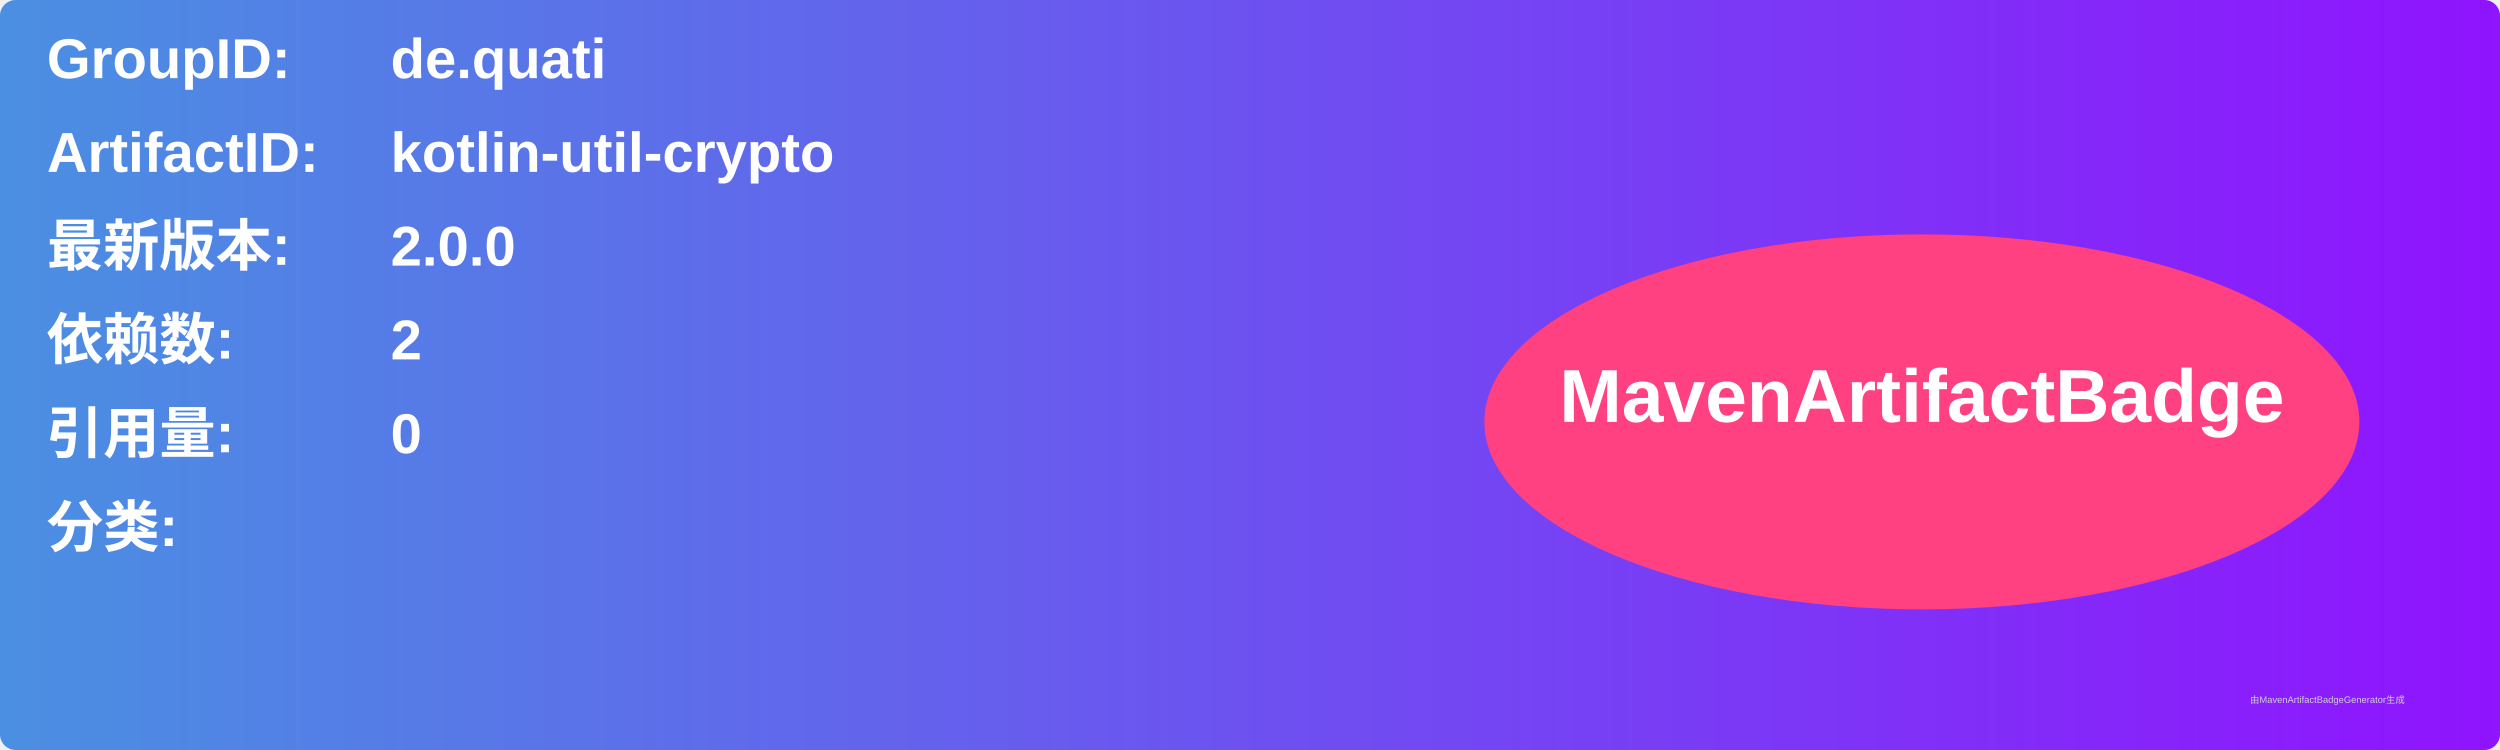
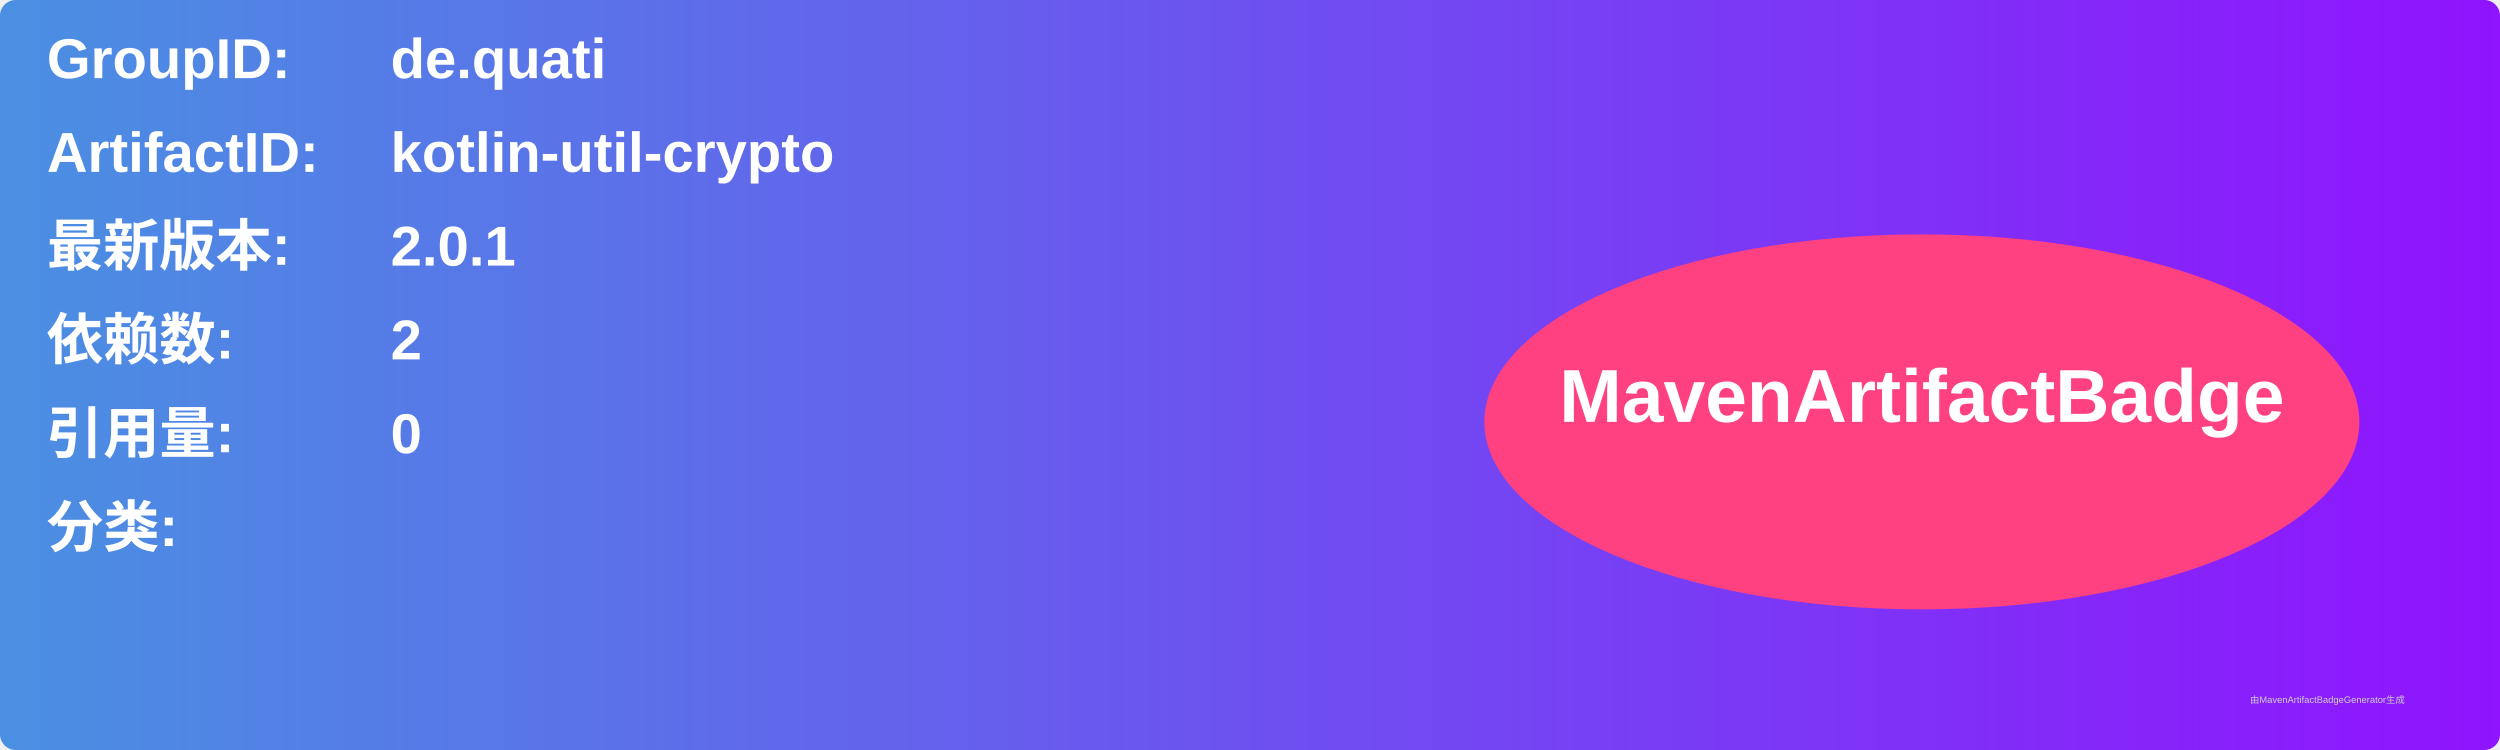
<svg xmlns="http://www.w3.org/2000/svg" width="800" height="240" viewBox="0 0 800 240">
  <linearGradient id="grad" x1="0%" y1="0%" x2="100%" y2="0%">
    <stop offset="0%" stop-color="#4a90e2" />
    <stop offset="100%" stop-color="#9013fe" />
  </linearGradient>
  <rect width="100%" height="100%" rx="5" ry="5" fill="url(#grad)" />
  <g transform="translate(15, 15)">
    <text x="0" y="10" font-family="Arial" font-size="18" fill="white" font-weight="bold" width="260">GroupID:</text>
    <text x="110" y="10" font-family="Arial" font-size="18" fill="white" font-weight="bold" width="460">de.quati</text>
    <text x="0" y="40" font-family="Arial" font-size="18" fill="white" font-weight="bold" width="260">ArtifactID:</text>
    <text x="110" y="40" font-family="Arial" font-size="18" fill="white" font-weight="bold" width="460">kotlin-util-crypto</text>
    <text x="0" y="70" font-family="Arial" font-size="18" fill="white" font-weight="bold">最新版本:</text>
    <text x="110" y="70" font-family="Arial" font-size="18" fill="white" font-weight="bold">
-       <tspan font-weight="bold">2.0.0</tspan>
+       <tspan font-weight="bold">2.0.1</tspan>
    </text>
    <text x="0" y="100" font-family="Arial" font-size="18" fill="white" font-weight="bold">依赖数: </text>
    <text x="110" y="100" font-family="Arial" font-size="18" fill="white">
      <tspan font-weight="bold">2</tspan>
    </text>
    <text x="0" y="130" font-family="Arial" font-size="18" fill="white" font-weight="bold">引用量: </text>
    <text x="110" y="130" font-family="Arial" font-size="18" fill="white">
      <tspan font-weight="bold">0</tspan>
    </text>
    <text x="0" y="160" font-family="Arial" font-size="18" fill="white" font-weight="bold">分类:</text>
    <text x="10" y="190" font-family="Arial" font-size="10" fill="white">
      <tspan font-weight="bold" />
    </text>
    <ellipse cx="600" cy="120" rx="140" ry="60" fill="#ff4081" />
    <text x="600" y="120" text-anchor="middle" font-family="Arial" font-size="24" fill="white" font-weight="bold">MavenArtifactBadge</text>
  </g>
  <text x="720" y="225" font-family="Arial" font-size="3" fill="#d0d0d0">由MavenArtifactBadgeGenerator生成</text>
</svg>
